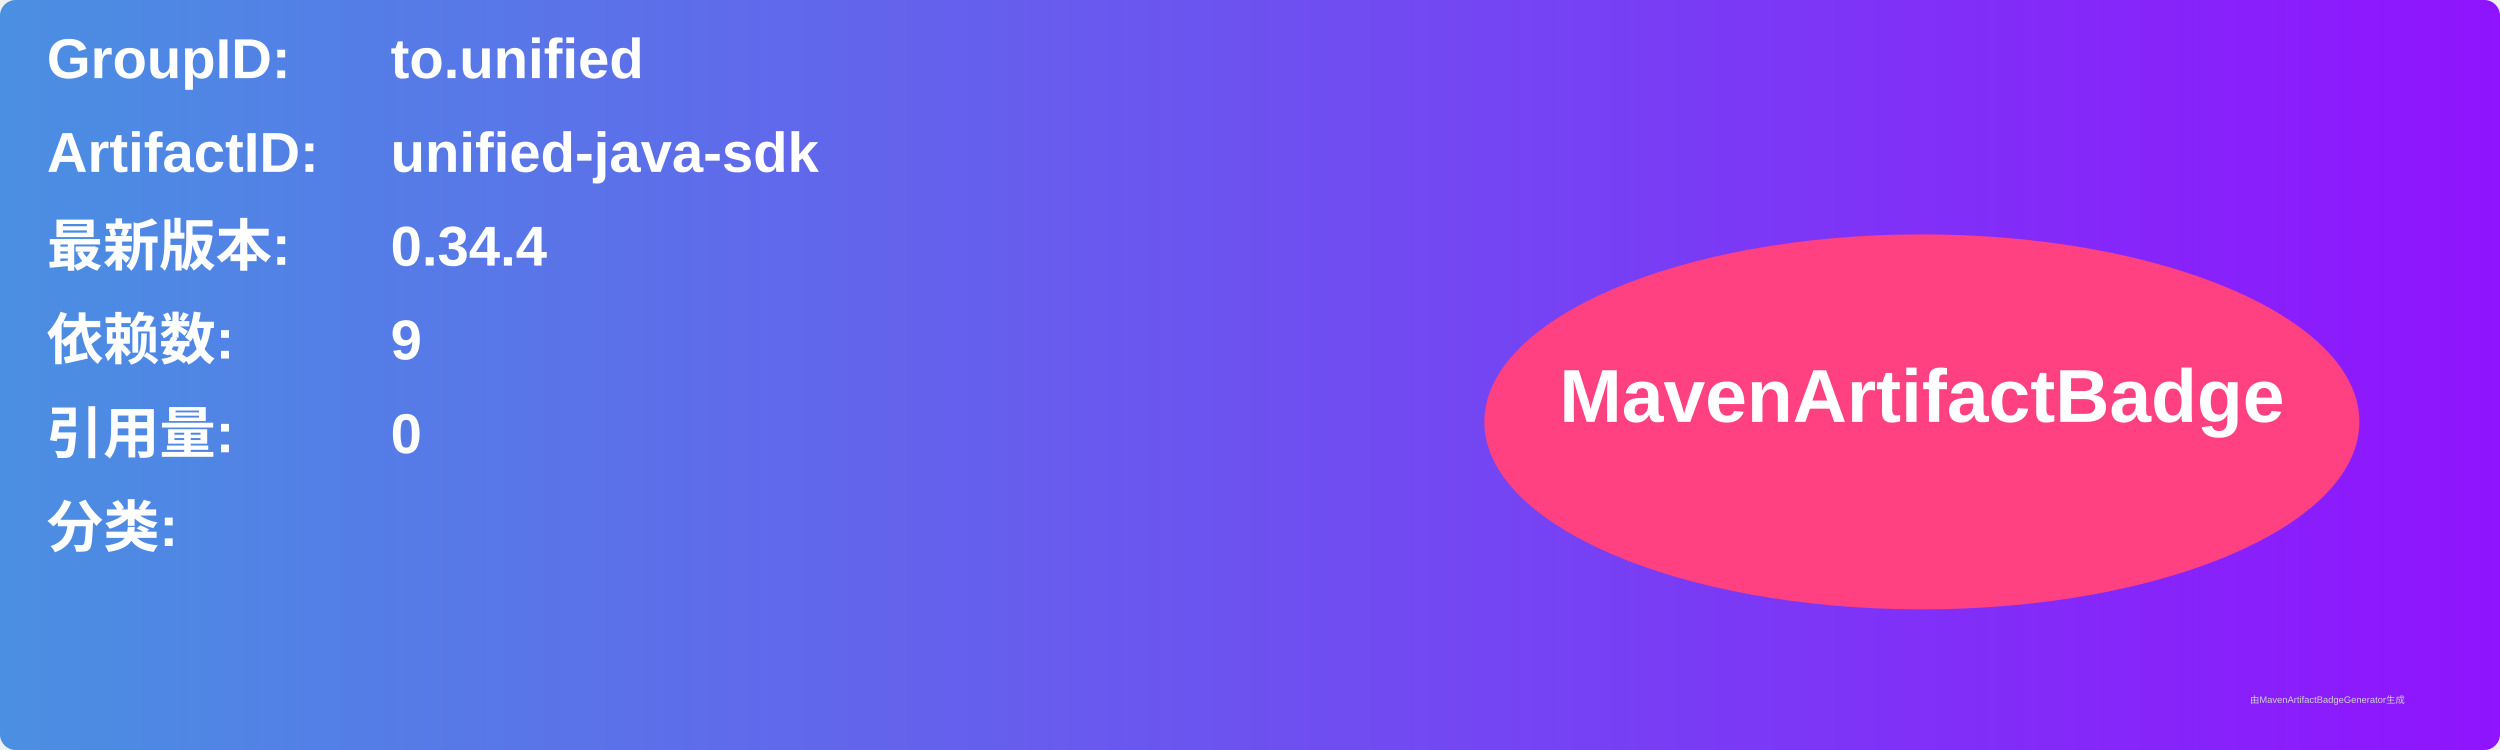
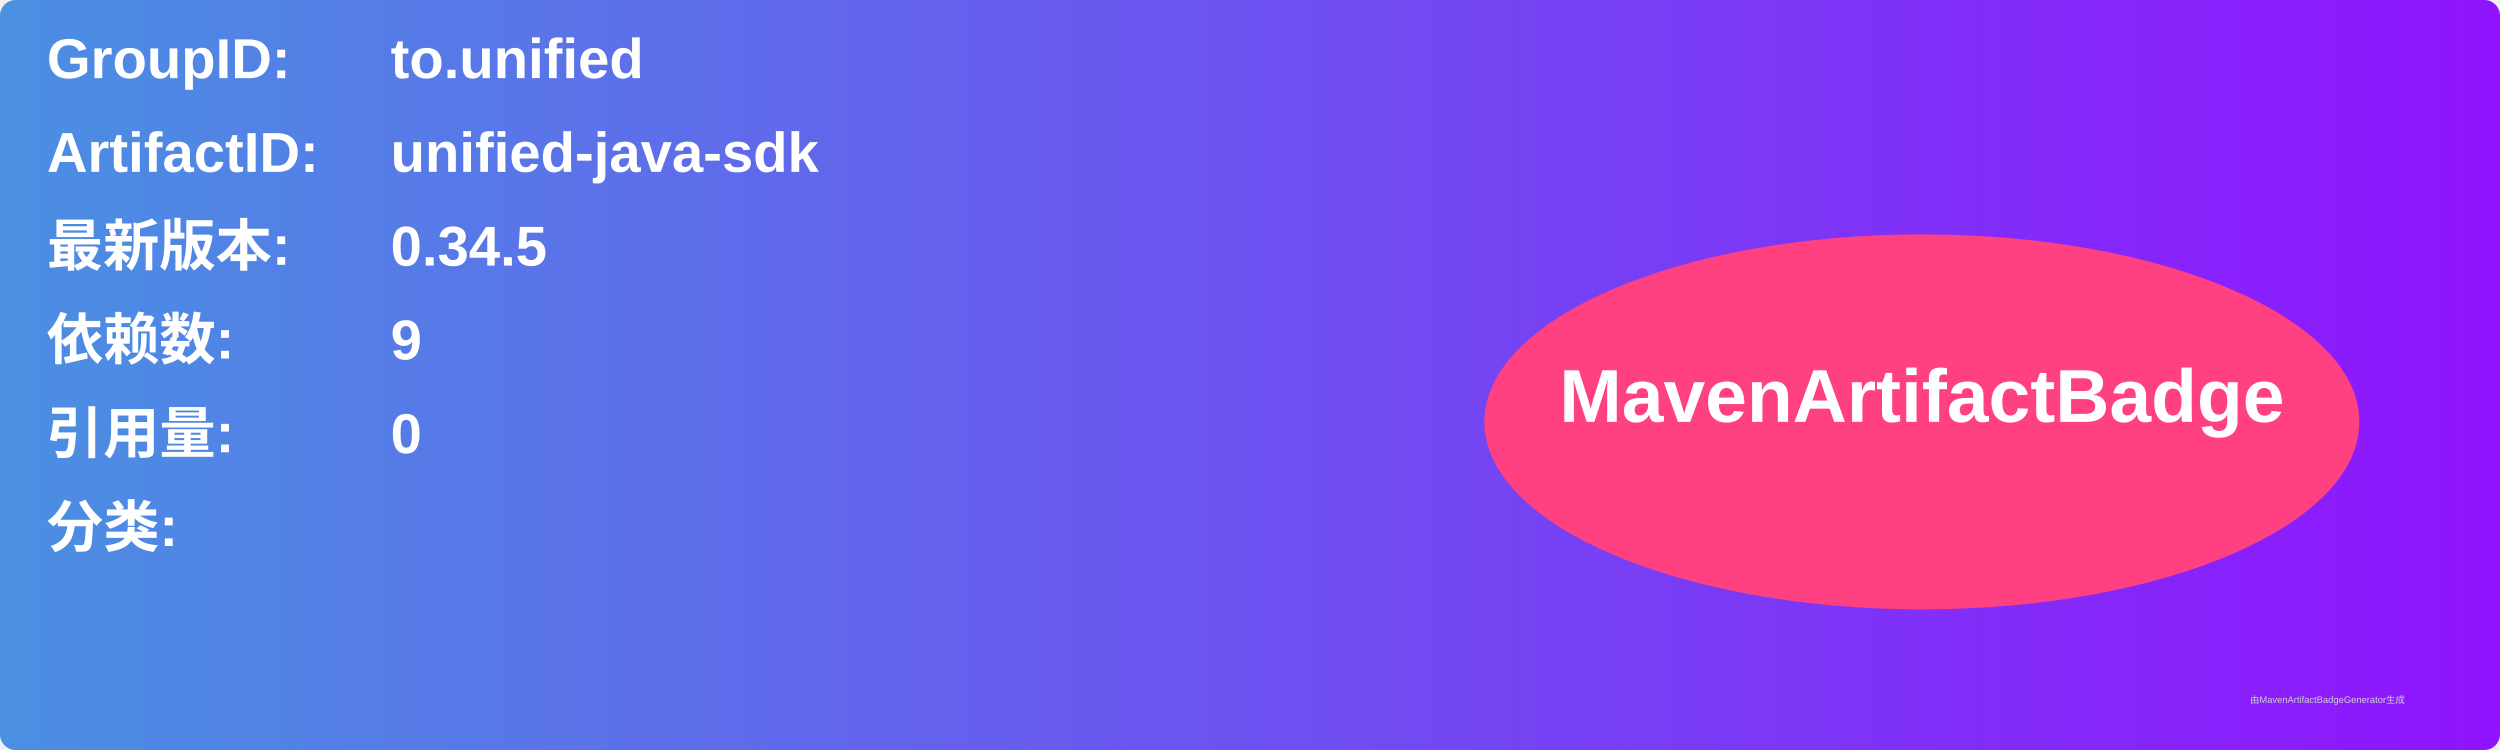
<svg xmlns="http://www.w3.org/2000/svg" width="800" height="240" viewBox="0 0 800 240">
  <linearGradient id="grad" x1="0%" y1="0%" x2="100%" y2="0%">
    <stop offset="0%" stop-color="#4a90e2" />
    <stop offset="100%" stop-color="#9013fe" />
  </linearGradient>
  <rect width="100%" height="100%" rx="5" ry="5" fill="url(#grad)" />
  <g transform="translate(15, 15)">
    <text x="0" y="10" font-family="Arial" font-size="18" fill="white" font-weight="bold" width="260">GroupID:</text>
    <text x="110" y="10" font-family="Arial" font-size="18" fill="white" font-weight="bold" width="460">to.unified</text>
    <text x="0" y="40" font-family="Arial" font-size="18" fill="white" font-weight="bold" width="260">ArtifactID:</text>
    <text x="110" y="40" font-family="Arial" font-size="18" fill="white" font-weight="bold" width="460">unified-java-sdk</text>
    <text x="0" y="70" font-family="Arial" font-size="18" fill="white" font-weight="bold">最新版本:</text>
    <text x="110" y="70" font-family="Arial" font-size="18" fill="white" font-weight="bold">
-       <tspan font-weight="bold">0.34.4</tspan>
+       <tspan font-weight="bold">0.34.5</tspan>
    </text>
    <text x="0" y="100" font-family="Arial" font-size="18" fill="white" font-weight="bold">依赖数: </text>
    <text x="110" y="100" font-family="Arial" font-size="18" fill="white">
      <tspan font-weight="bold">9</tspan>
    </text>
    <text x="0" y="130" font-family="Arial" font-size="18" fill="white" font-weight="bold">引用量: </text>
    <text x="110" y="130" font-family="Arial" font-size="18" fill="white">
      <tspan font-weight="bold">0</tspan>
    </text>
    <text x="0" y="160" font-family="Arial" font-size="18" fill="white" font-weight="bold">分类:</text>
    <text x="10" y="190" font-family="Arial" font-size="10" fill="white">
      <tspan font-weight="bold" />
    </text>
    <ellipse cx="600" cy="120" rx="140" ry="60" fill="#ff4081" />
    <text x="600" y="120" text-anchor="middle" font-family="Arial" font-size="24" fill="white" font-weight="bold">MavenArtifactBadge</text>
  </g>
  <text x="720" y="225" font-family="Arial" font-size="3" fill="#d0d0d0">由MavenArtifactBadgeGenerator生成</text>
</svg>
